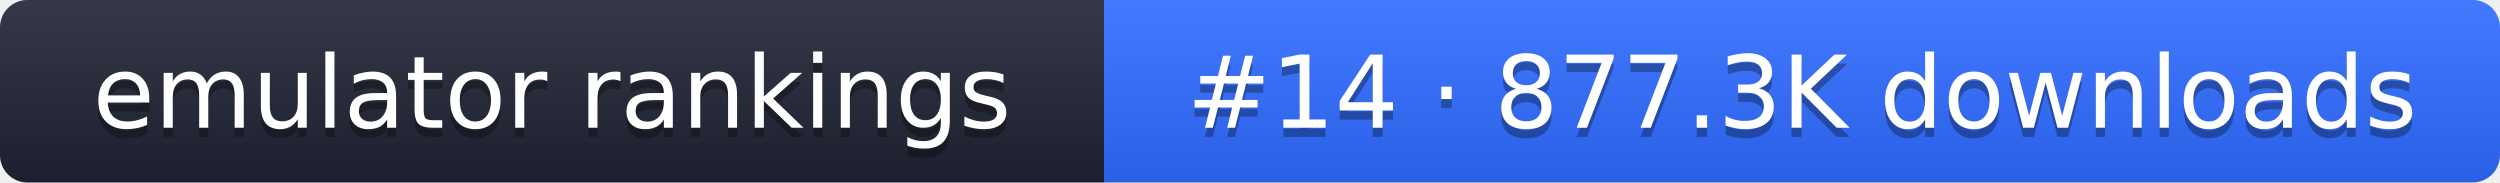
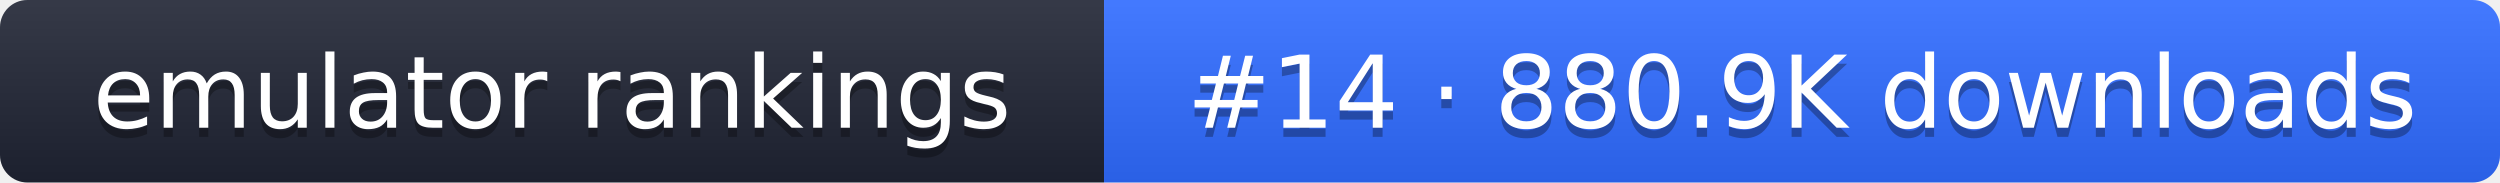
- <svg xmlns="http://www.w3.org/2000/svg" width="274" height="20" role="img" aria-label="emulator rankings: #14 · 877.3K downloads">
+ <svg xmlns="http://www.w3.org/2000/svg" width="274" height="20" role="img" aria-label="emulator rankings: #14 · 880.9K downloads">
  <linearGradient id="g" x2="0" y2="100%">
    <stop offset="0" stop-color="#fff" stop-opacity=".1" />
    <stop offset="1" stop-opacity=".1" />
  </linearGradient>
  <clipPath id="r">
    <rect width="274" height="20" rx="3" fill="#fff" />
  </clipPath>
  <g clip-path="url(#r)">
    <rect width="121" height="20" fill="#1f2433" />
    <rect x="121" width="153" height="20" fill="#2f6bff" />
    <rect width="274" height="20" fill="url(#g)" />
  </g>
  <g fill="#fff" text-anchor="middle" font-family="Verdana,DejaVu Sans,sans-serif" font-size="11">
    <text x="60.5" y="15" fill="#010101" fill-opacity=".3">emulator rankings</text>
    <text x="60.5" y="14">emulator rankings</text>
-     <text x="197.5" y="15" fill="#010101" fill-opacity=".3">#14 · 877.3K downloads</text>
-     <text x="197.5" y="14">#14 · 877.3K downloads</text>
+     <text x="197.5" y="15" fill="#010101" fill-opacity=".3">#14 · 880.9K downloads</text>
+     <text x="197.5" y="14">#14 · 880.9K downloads</text>
  </g>
</svg>
